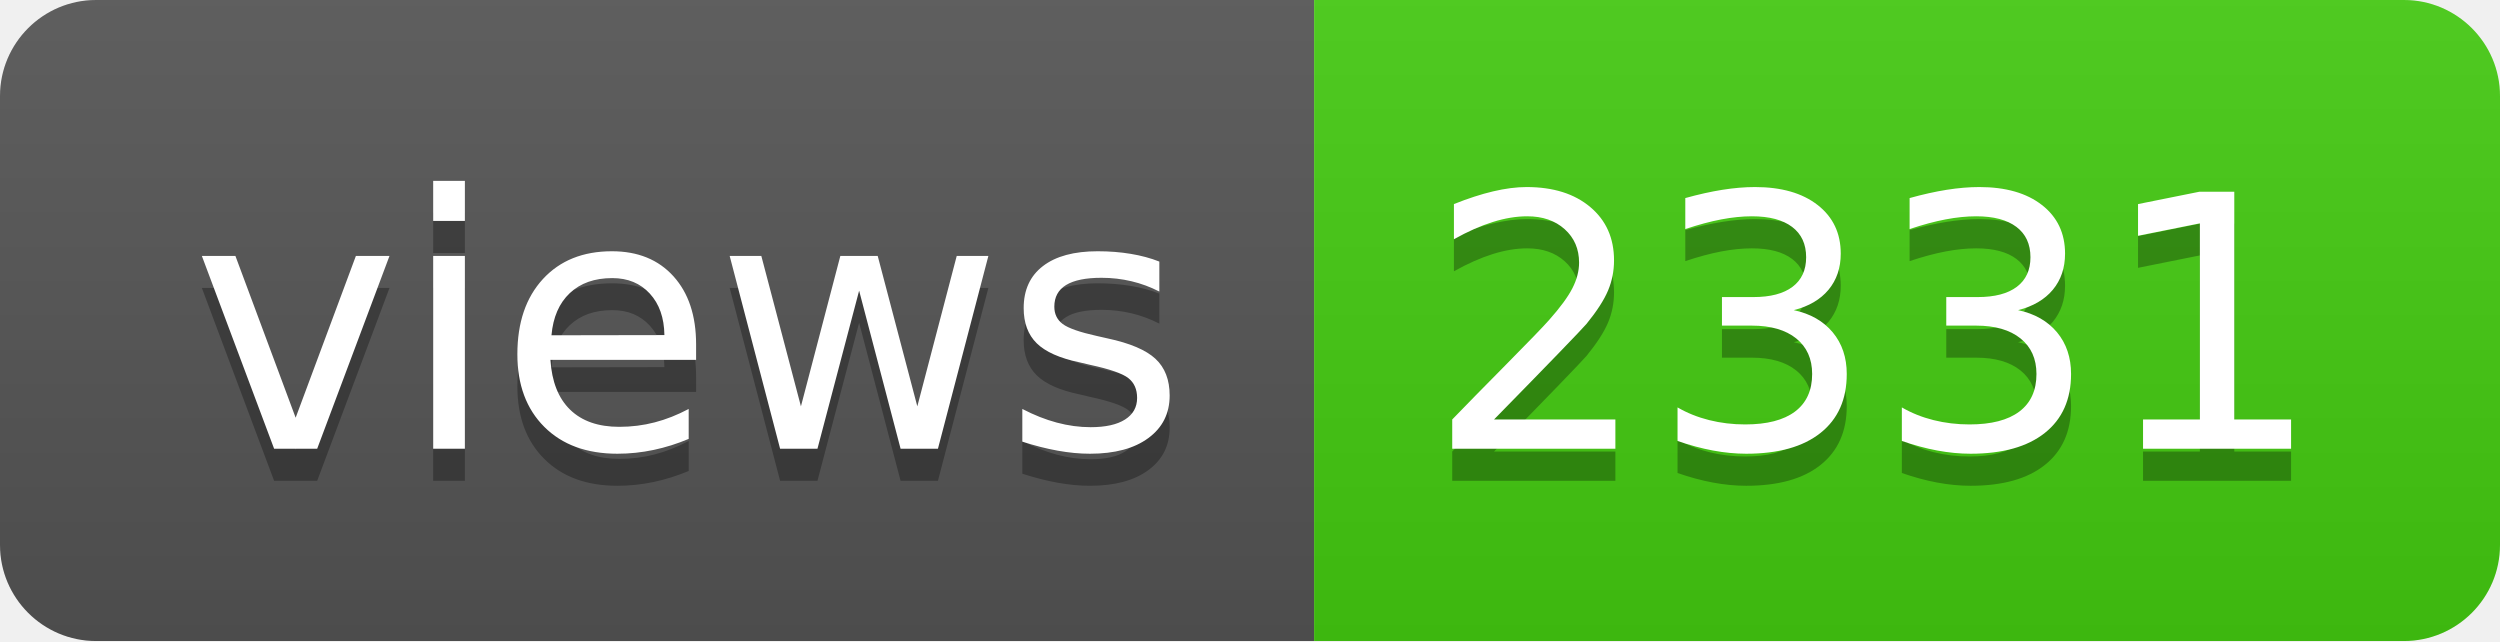
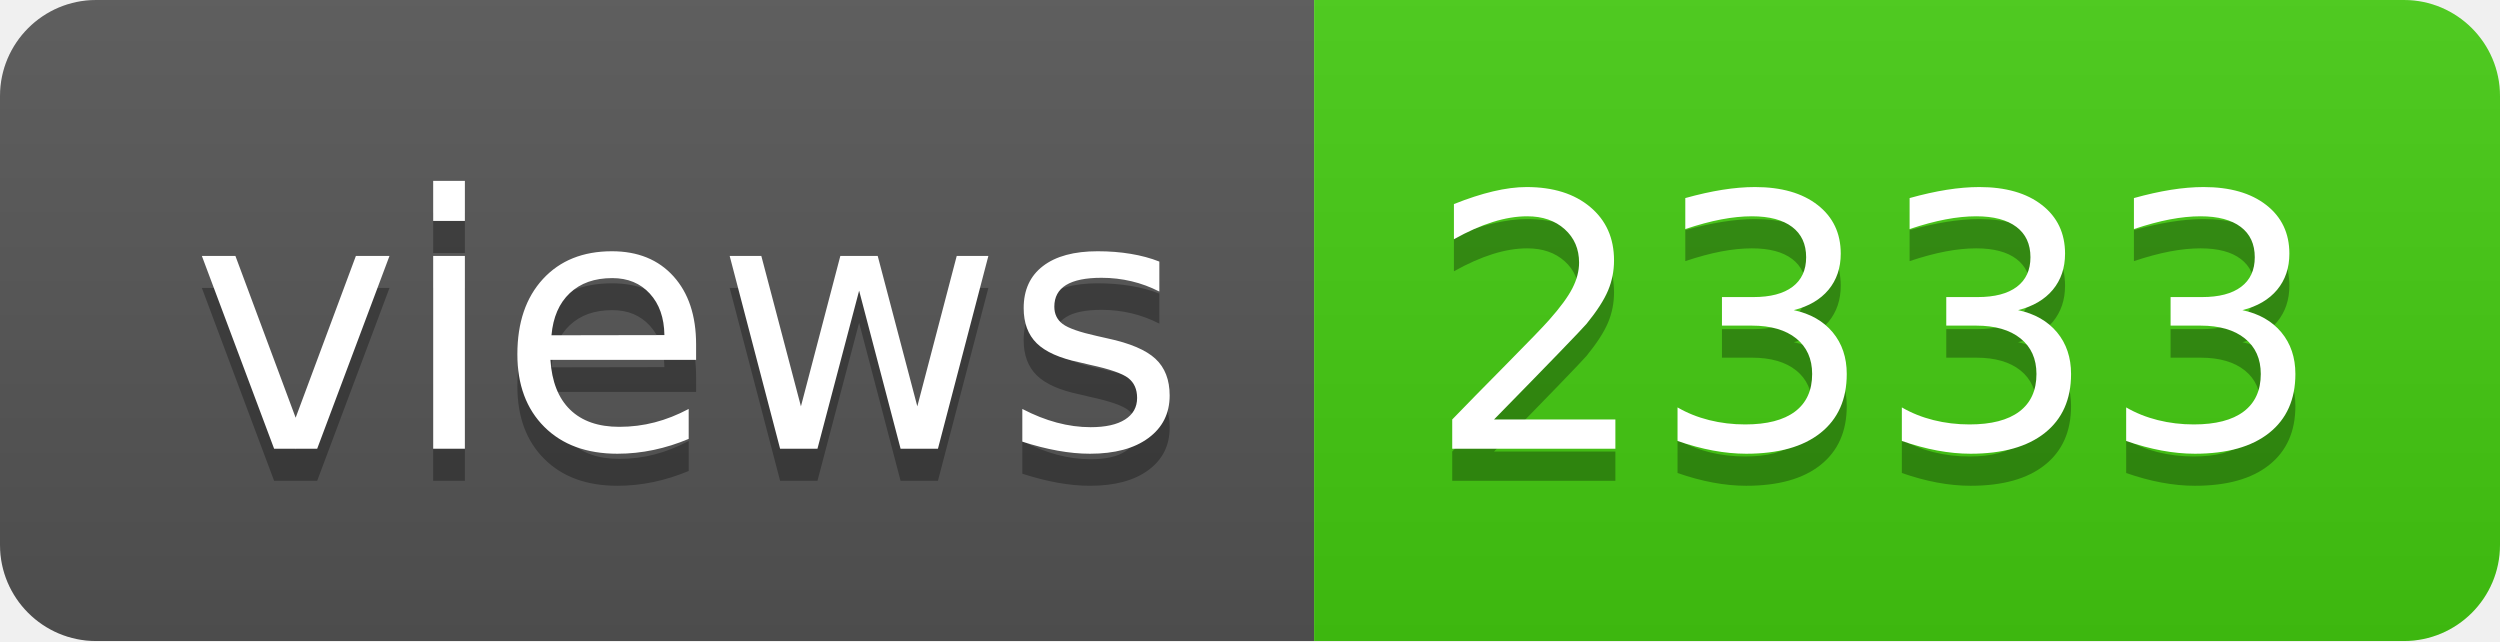
- <svg xmlns="http://www.w3.org/2000/svg" width="78" height="20" role="img" aria-label="views: 2331">
+ <svg xmlns="http://www.w3.org/2000/svg" width="78" height="20" role="img" aria-label="views: 2333">
  <linearGradient id="s" x2="0" y2="100%">
    <stop offset="0" stop-color="#bbb" stop-opacity=".1" />
    <stop offset="1" stop-opacity=".1" />
  </linearGradient>
  <clipPath id="r">
    <rect width="78" height="20" rx="3" fill="#fff" />
  </clipPath>
  <g clip-path="url(#r)">
    <rect width="41" height="20" fill="#555" />
    <rect x="41" width="37" height="20" fill="#4c1" />
    <rect width="78" height="20" fill="url(#s)" />
  </g>
  <g fill="#fff" text-anchor="middle" font-family="Verdana,Geneva,DejaVu Sans,sans-serif" text-rendering="geometricPrecision" font-size="110">
    <text aria-hidden="true" x="215" y="150" fill="#010101" fill-opacity=".3" transform="scale(.1)" textLength="310">views</text>
    <text x="215" y="140" transform="scale(.1)" fill="#fff" textLength="310">views</text>
-     <text aria-hidden="true" x="585" y="150" fill="#010101" fill-opacity=".3" transform="scale(.1)" textLength="270">2331</text>
-     <text x="585" y="140" transform="scale(.1)" fill="#fff" textLength="270">2331</text>
+     <text aria-hidden="true" x="585" y="150" fill="#010101" fill-opacity=".3" transform="scale(.1)" textLength="270">2333</text>
+     <text x="585" y="140" transform="scale(.1)" fill="#fff" textLength="270">2333</text>
  </g>
</svg>
